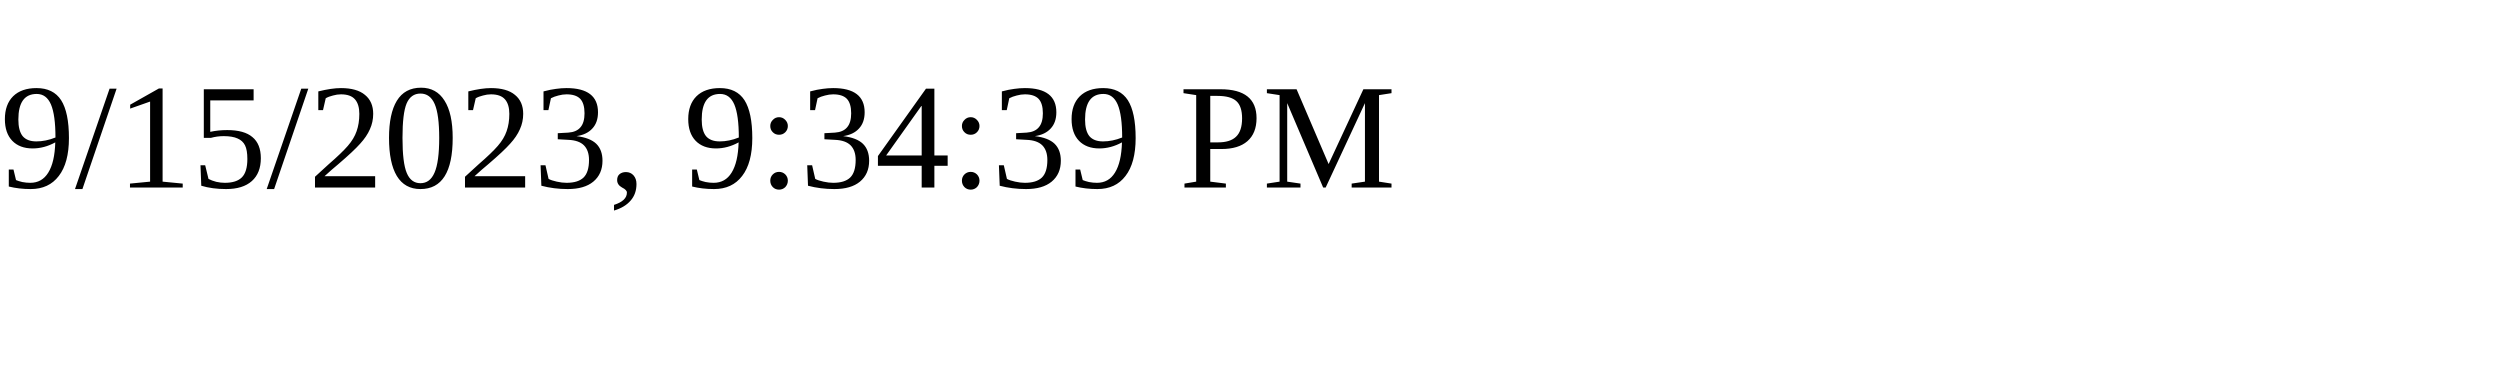
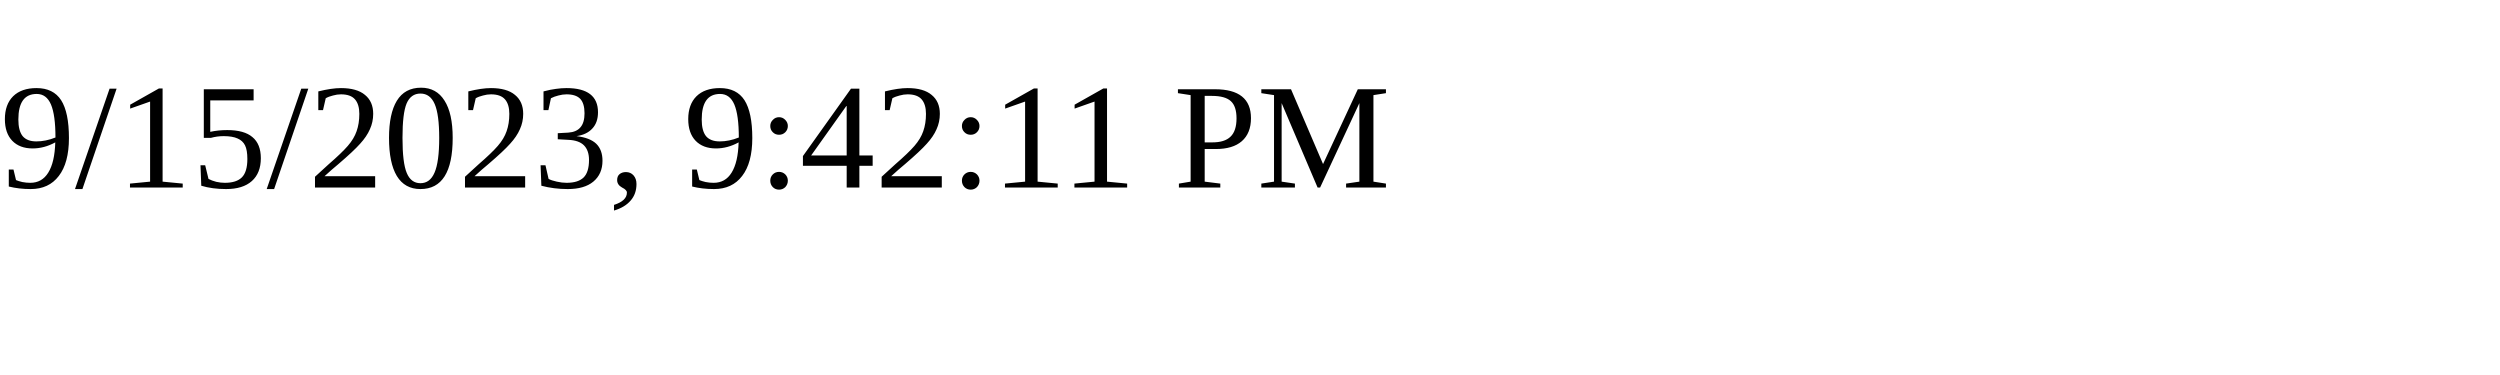
<svg xmlns="http://www.w3.org/2000/svg" height="30" width="200">
-   <text x="0" y="15">9/15/2023, 9:34:39 PM</text>
+   <text x="0" y="15">9/15/2023, 9:42:11 PM</text>
</svg>
